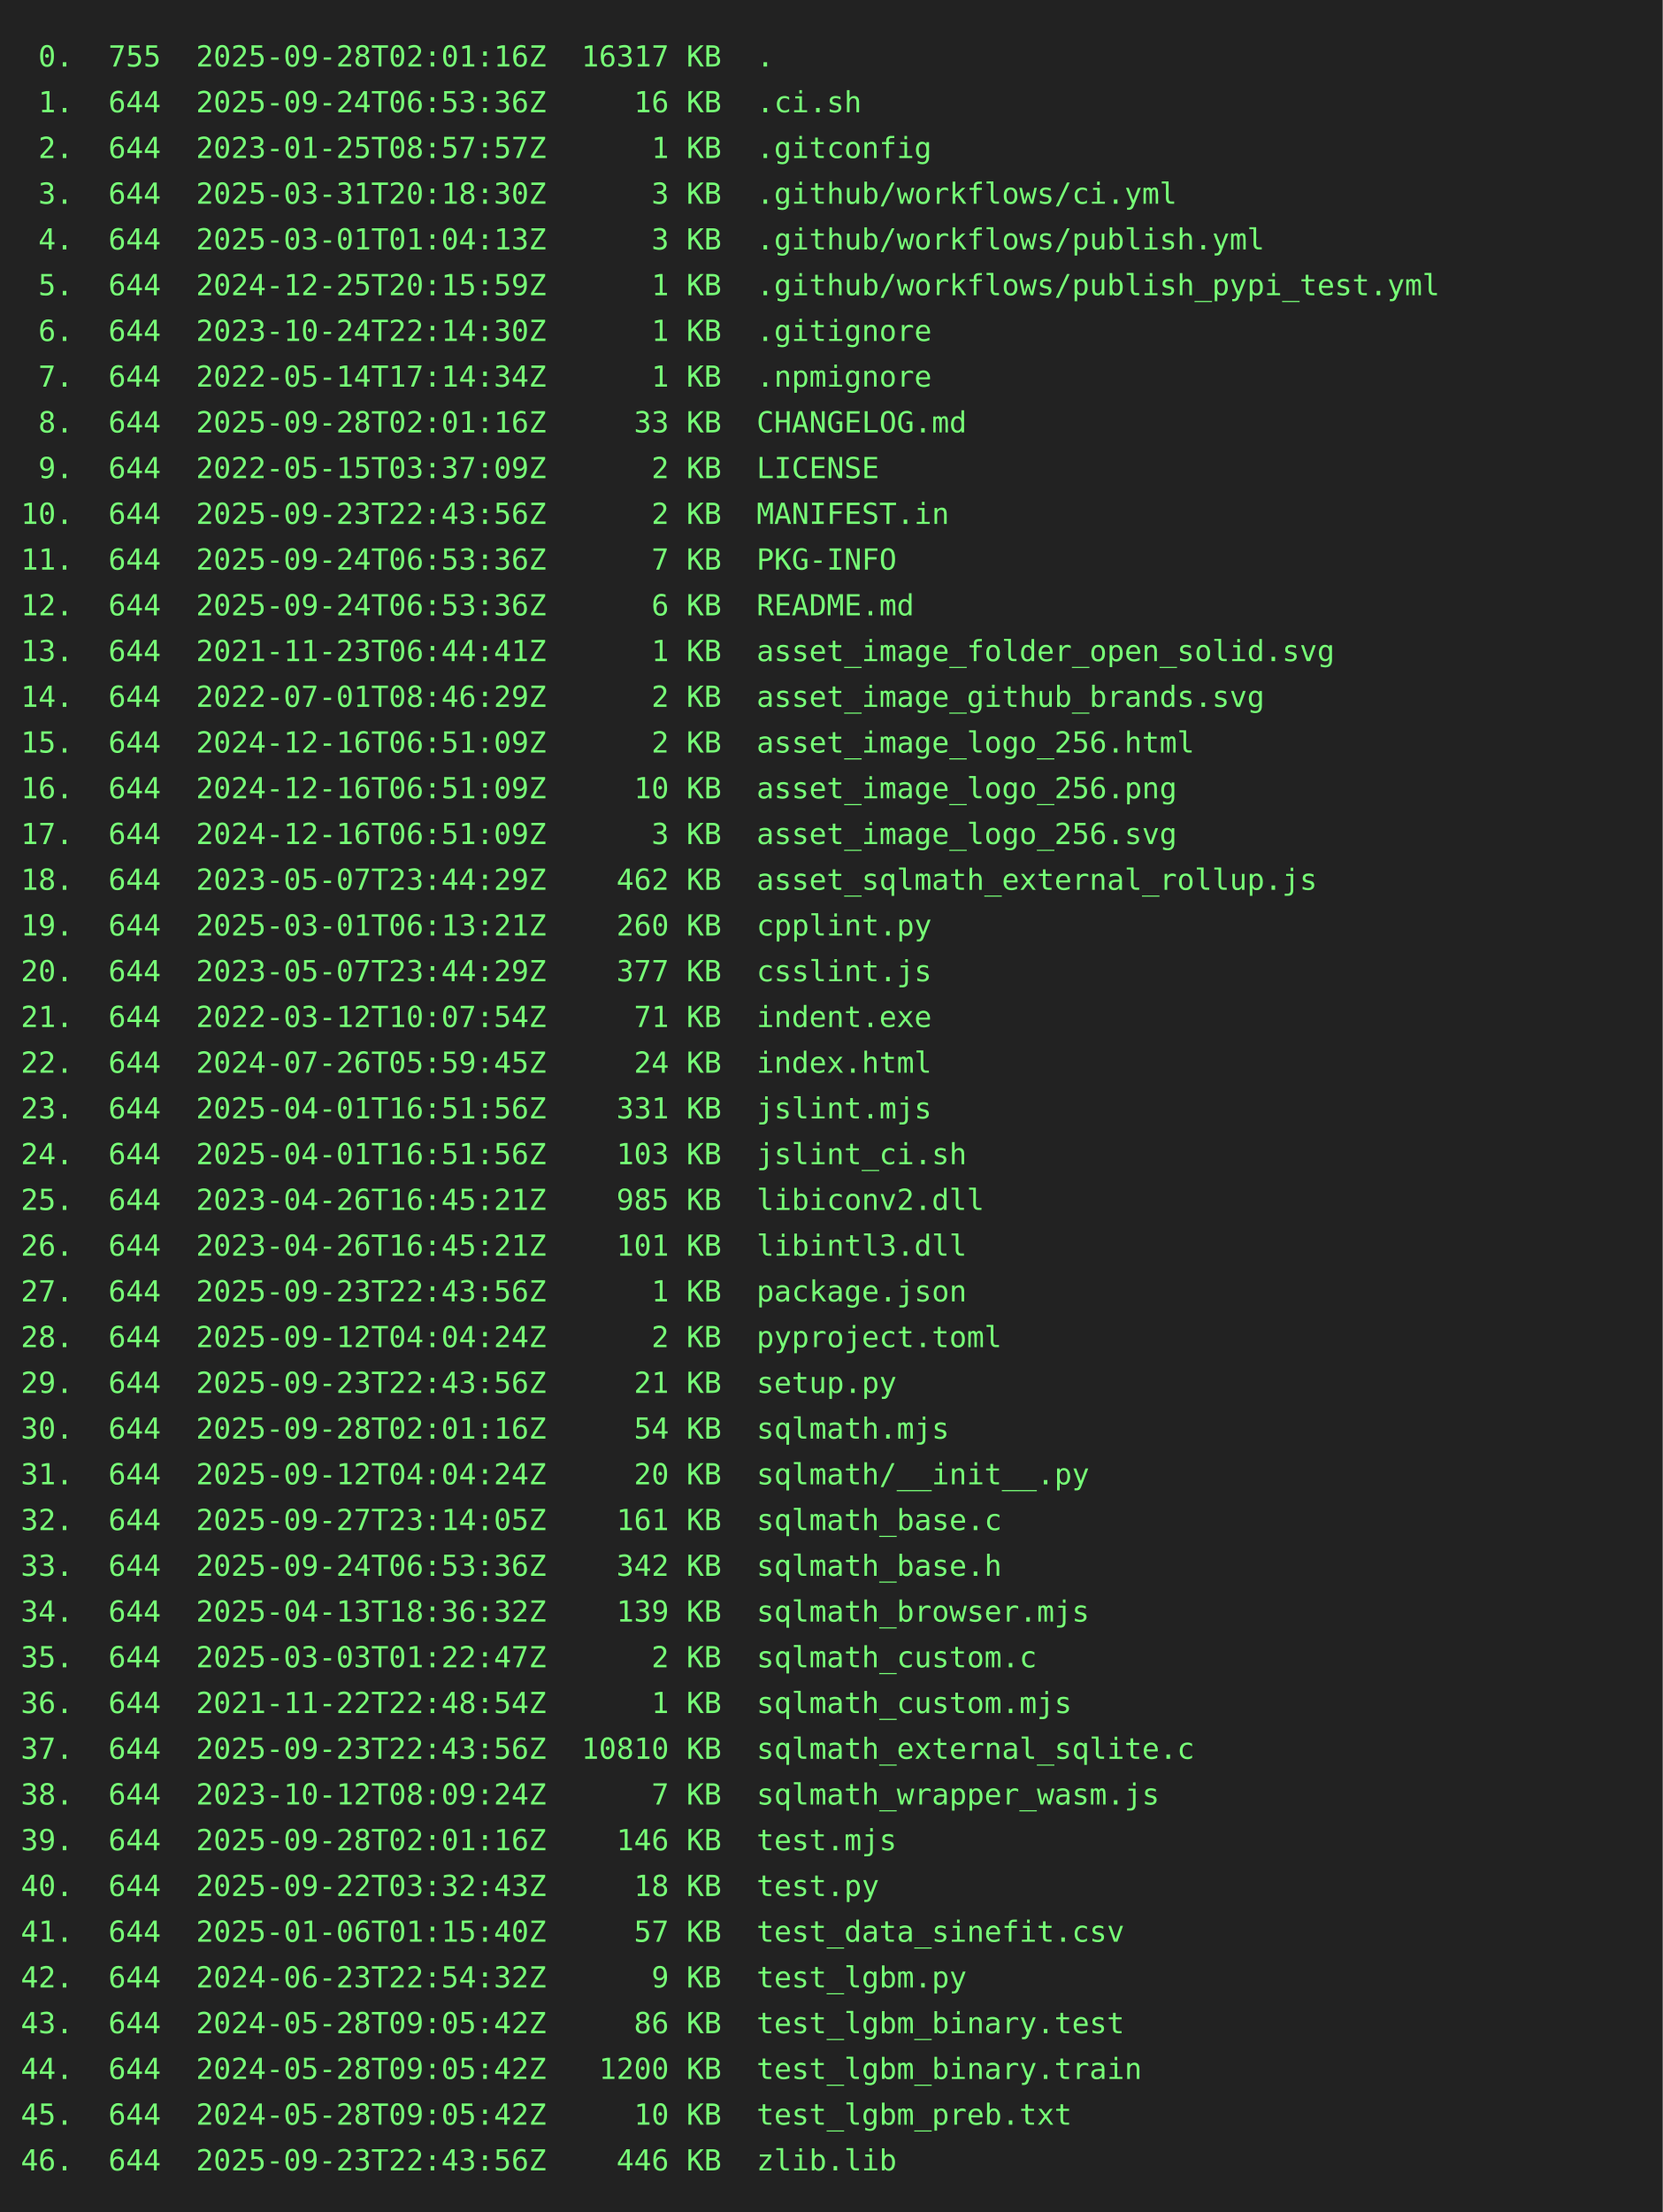
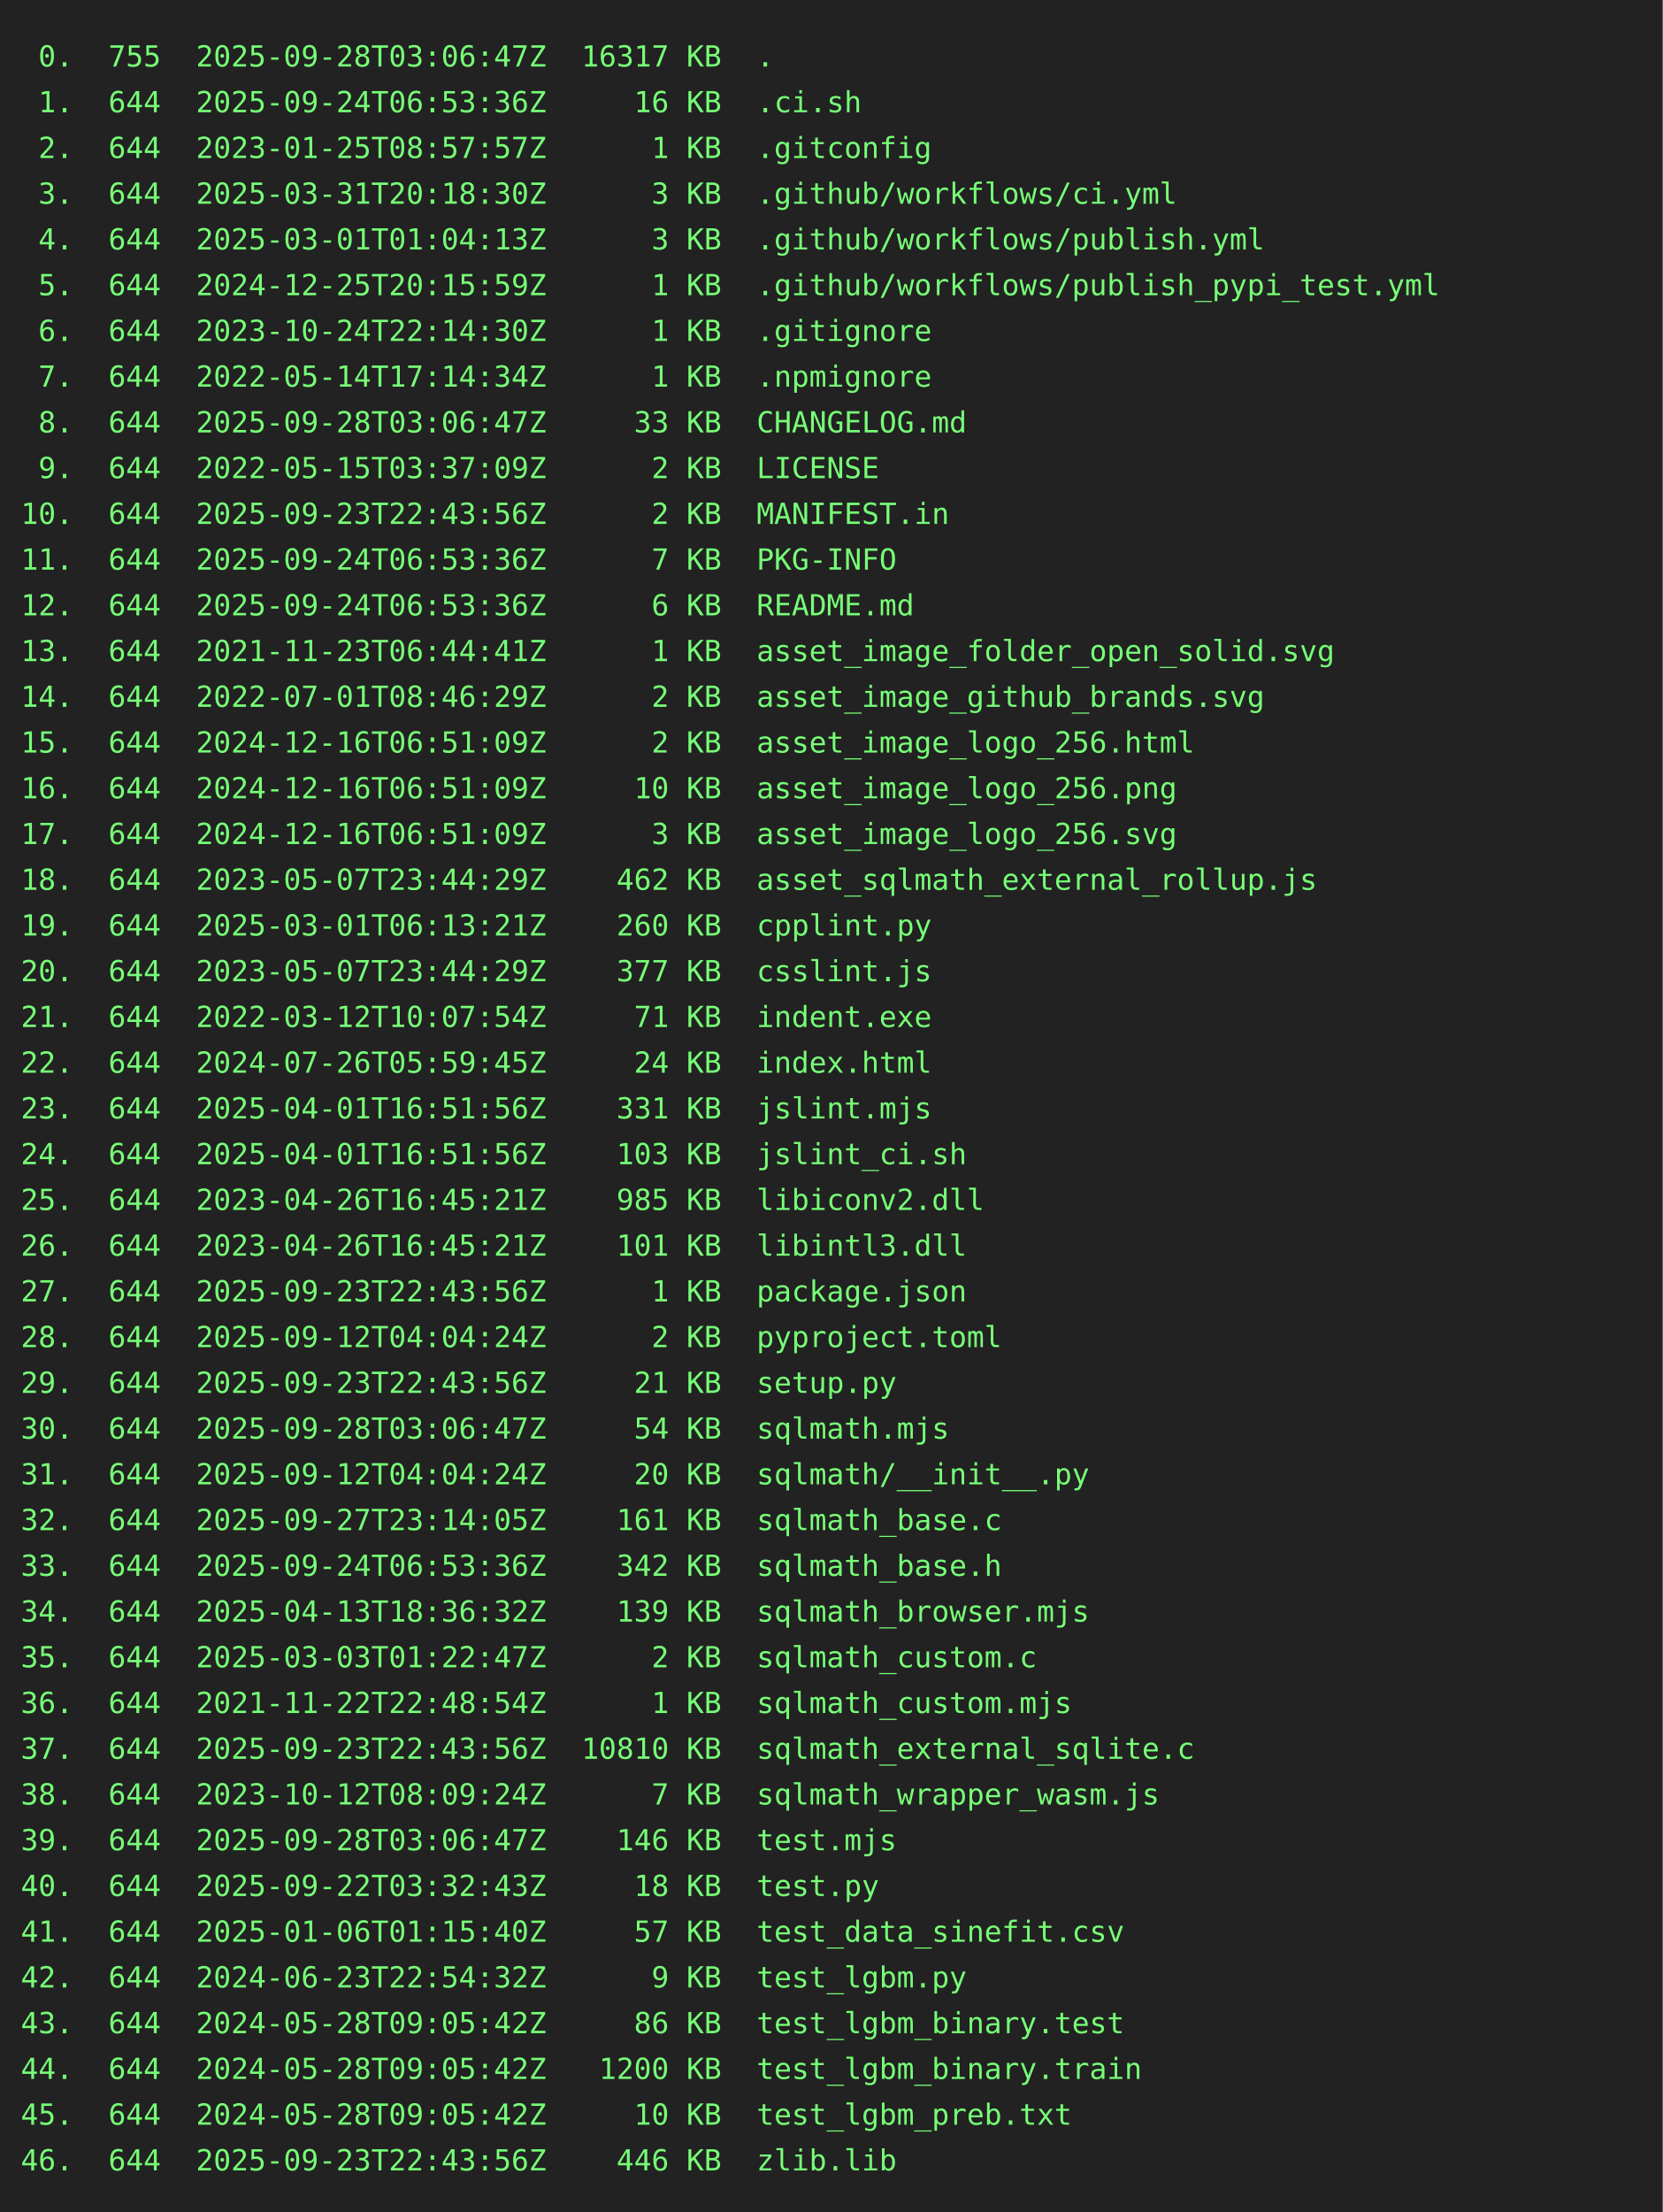
<svg xmlns="http://www.w3.org/2000/svg" height="1064" width="800">
  <rect height="1064" fill="#222" width="800" />
  <text fill="#7f7" font-family="consolas, menlo, monospace" font-size="14" xml:space="preserve">
-     <tspan lengthAdjust="spacingAndGlyphs" textLength="768" x="10" y="32"> 0.  755  2025-09-28T02:01:16Z  16317 KB  .                                                      </tspan>
+     <tspan lengthAdjust="spacingAndGlyphs" textLength="768" x="10" y="32"> 0.  755  2025-09-28T03:06:47Z  16317 KB  .                                                      </tspan>
    <tspan lengthAdjust="spacingAndGlyphs" textLength="768" x="10" y="54"> 1.  644  2025-09-24T06:53:36Z     16 KB  .ci.sh                                                 </tspan>
    <tspan lengthAdjust="spacingAndGlyphs" textLength="768" x="10" y="76"> 2.  644  2023-01-25T08:57:57Z      1 KB  .gitconfig                                             </tspan>
    <tspan lengthAdjust="spacingAndGlyphs" textLength="768" x="10" y="98"> 3.  644  2025-03-31T20:18:30Z      3 KB  .github/workflows/ci.yml                               </tspan>
    <tspan lengthAdjust="spacingAndGlyphs" textLength="768" x="10" y="120"> 4.  644  2025-03-01T01:04:13Z      3 KB  .github/workflows/publish.yml                          </tspan>
    <tspan lengthAdjust="spacingAndGlyphs" textLength="768" x="10" y="142"> 5.  644  2024-12-25T20:15:59Z      1 KB  .github/workflows/publish_pypi_test.yml                </tspan>
    <tspan lengthAdjust="spacingAndGlyphs" textLength="768" x="10" y="164"> 6.  644  2023-10-24T22:14:30Z      1 KB  .gitignore                                             </tspan>
    <tspan lengthAdjust="spacingAndGlyphs" textLength="768" x="10" y="186"> 7.  644  2022-05-14T17:14:34Z      1 KB  .npmignore                                             </tspan>
-     <tspan lengthAdjust="spacingAndGlyphs" textLength="768" x="10" y="208"> 8.  644  2025-09-28T02:01:16Z     33 KB  CHANGELOG.md                                           </tspan>
+     <tspan lengthAdjust="spacingAndGlyphs" textLength="768" x="10" y="208"> 8.  644  2025-09-28T03:06:47Z     33 KB  CHANGELOG.md                                           </tspan>
    <tspan lengthAdjust="spacingAndGlyphs" textLength="768" x="10" y="230"> 9.  644  2022-05-15T03:37:09Z      2 KB  LICENSE                                                </tspan>
    <tspan lengthAdjust="spacingAndGlyphs" textLength="768" x="10" y="252">10.  644  2025-09-23T22:43:56Z      2 KB  MANIFEST.in                                            </tspan>
    <tspan lengthAdjust="spacingAndGlyphs" textLength="768" x="10" y="274">11.  644  2025-09-24T06:53:36Z      7 KB  PKG-INFO                                               </tspan>
    <tspan lengthAdjust="spacingAndGlyphs" textLength="768" x="10" y="296">12.  644  2025-09-24T06:53:36Z      6 KB  README.md                                              </tspan>
    <tspan lengthAdjust="spacingAndGlyphs" textLength="768" x="10" y="318">13.  644  2021-11-23T06:44:41Z      1 KB  asset_image_folder_open_solid.svg                      </tspan>
    <tspan lengthAdjust="spacingAndGlyphs" textLength="768" x="10" y="340">14.  644  2022-07-01T08:46:29Z      2 KB  asset_image_github_brands.svg                          </tspan>
    <tspan lengthAdjust="spacingAndGlyphs" textLength="768" x="10" y="362">15.  644  2024-12-16T06:51:09Z      2 KB  asset_image_logo_256.html                              </tspan>
    <tspan lengthAdjust="spacingAndGlyphs" textLength="768" x="10" y="384">16.  644  2024-12-16T06:51:09Z     10 KB  asset_image_logo_256.png                               </tspan>
    <tspan lengthAdjust="spacingAndGlyphs" textLength="768" x="10" y="406">17.  644  2024-12-16T06:51:09Z      3 KB  asset_image_logo_256.svg                               </tspan>
    <tspan lengthAdjust="spacingAndGlyphs" textLength="768" x="10" y="428">18.  644  2023-05-07T23:44:29Z    462 KB  asset_sqlmath_external_rollup.js                       </tspan>
    <tspan lengthAdjust="spacingAndGlyphs" textLength="768" x="10" y="450">19.  644  2025-03-01T06:13:21Z    260 KB  cpplint.py                                             </tspan>
    <tspan lengthAdjust="spacingAndGlyphs" textLength="768" x="10" y="472">20.  644  2023-05-07T23:44:29Z    377 KB  csslint.js                                             </tspan>
    <tspan lengthAdjust="spacingAndGlyphs" textLength="768" x="10" y="494">21.  644  2022-03-12T10:07:54Z     71 KB  indent.exe                                             </tspan>
    <tspan lengthAdjust="spacingAndGlyphs" textLength="768" x="10" y="516">22.  644  2024-07-26T05:59:45Z     24 KB  index.html                                             </tspan>
    <tspan lengthAdjust="spacingAndGlyphs" textLength="768" x="10" y="538">23.  644  2025-04-01T16:51:56Z    331 KB  jslint.mjs                                             </tspan>
    <tspan lengthAdjust="spacingAndGlyphs" textLength="768" x="10" y="560">24.  644  2025-04-01T16:51:56Z    103 KB  jslint_ci.sh                                           </tspan>
    <tspan lengthAdjust="spacingAndGlyphs" textLength="768" x="10" y="582">25.  644  2023-04-26T16:45:21Z    985 KB  libiconv2.dll                                          </tspan>
    <tspan lengthAdjust="spacingAndGlyphs" textLength="768" x="10" y="604">26.  644  2023-04-26T16:45:21Z    101 KB  libintl3.dll                                           </tspan>
    <tspan lengthAdjust="spacingAndGlyphs" textLength="768" x="10" y="626">27.  644  2025-09-23T22:43:56Z      1 KB  package.json                                           </tspan>
    <tspan lengthAdjust="spacingAndGlyphs" textLength="768" x="10" y="648">28.  644  2025-09-12T04:04:24Z      2 KB  pyproject.toml                                         </tspan>
    <tspan lengthAdjust="spacingAndGlyphs" textLength="768" x="10" y="670">29.  644  2025-09-23T22:43:56Z     21 KB  setup.py                                               </tspan>
-     <tspan lengthAdjust="spacingAndGlyphs" textLength="768" x="10" y="692">30.  644  2025-09-28T02:01:16Z     54 KB  sqlmath.mjs                                            </tspan>
+     <tspan lengthAdjust="spacingAndGlyphs" textLength="768" x="10" y="692">30.  644  2025-09-28T03:06:47Z     54 KB  sqlmath.mjs                                            </tspan>
    <tspan lengthAdjust="spacingAndGlyphs" textLength="768" x="10" y="714">31.  644  2025-09-12T04:04:24Z     20 KB  sqlmath/__init__.py                                    </tspan>
    <tspan lengthAdjust="spacingAndGlyphs" textLength="768" x="10" y="736">32.  644  2025-09-27T23:14:05Z    161 KB  sqlmath_base.c                                         </tspan>
    <tspan lengthAdjust="spacingAndGlyphs" textLength="768" x="10" y="758">33.  644  2025-09-24T06:53:36Z    342 KB  sqlmath_base.h                                         </tspan>
    <tspan lengthAdjust="spacingAndGlyphs" textLength="768" x="10" y="780">34.  644  2025-04-13T18:36:32Z    139 KB  sqlmath_browser.mjs                                    </tspan>
    <tspan lengthAdjust="spacingAndGlyphs" textLength="768" x="10" y="802">35.  644  2025-03-03T01:22:47Z      2 KB  sqlmath_custom.c                                       </tspan>
    <tspan lengthAdjust="spacingAndGlyphs" textLength="768" x="10" y="824">36.  644  2021-11-22T22:48:54Z      1 KB  sqlmath_custom.mjs                                     </tspan>
    <tspan lengthAdjust="spacingAndGlyphs" textLength="768" x="10" y="846">37.  644  2025-09-23T22:43:56Z  10810 KB  sqlmath_external_sqlite.c                              </tspan>
    <tspan lengthAdjust="spacingAndGlyphs" textLength="768" x="10" y="868">38.  644  2023-10-12T08:09:24Z      7 KB  sqlmath_wrapper_wasm.js                                </tspan>
-     <tspan lengthAdjust="spacingAndGlyphs" textLength="768" x="10" y="890">39.  644  2025-09-28T02:01:16Z    146 KB  test.mjs                                               </tspan>
+     <tspan lengthAdjust="spacingAndGlyphs" textLength="768" x="10" y="890">39.  644  2025-09-28T03:06:47Z    146 KB  test.mjs                                               </tspan>
    <tspan lengthAdjust="spacingAndGlyphs" textLength="768" x="10" y="912">40.  644  2025-09-22T03:32:43Z     18 KB  test.py                                                </tspan>
    <tspan lengthAdjust="spacingAndGlyphs" textLength="768" x="10" y="934">41.  644  2025-01-06T01:15:40Z     57 KB  test_data_sinefit.csv                                  </tspan>
    <tspan lengthAdjust="spacingAndGlyphs" textLength="768" x="10" y="956">42.  644  2024-06-23T22:54:32Z      9 KB  test_lgbm.py                                           </tspan>
    <tspan lengthAdjust="spacingAndGlyphs" textLength="768" x="10" y="978">43.  644  2024-05-28T09:05:42Z     86 KB  test_lgbm_binary.test                                  </tspan>
    <tspan lengthAdjust="spacingAndGlyphs" textLength="768" x="10" y="1000">44.  644  2024-05-28T09:05:42Z   1200 KB  test_lgbm_binary.train                                 </tspan>
    <tspan lengthAdjust="spacingAndGlyphs" textLength="768" x="10" y="1022">45.  644  2024-05-28T09:05:42Z     10 KB  test_lgbm_preb.txt                                     </tspan>
    <tspan lengthAdjust="spacingAndGlyphs" textLength="768" x="10" y="1044">46.  644  2025-09-23T22:43:56Z    446 KB  zlib.lib                                               </tspan>
  </text>
</svg>
